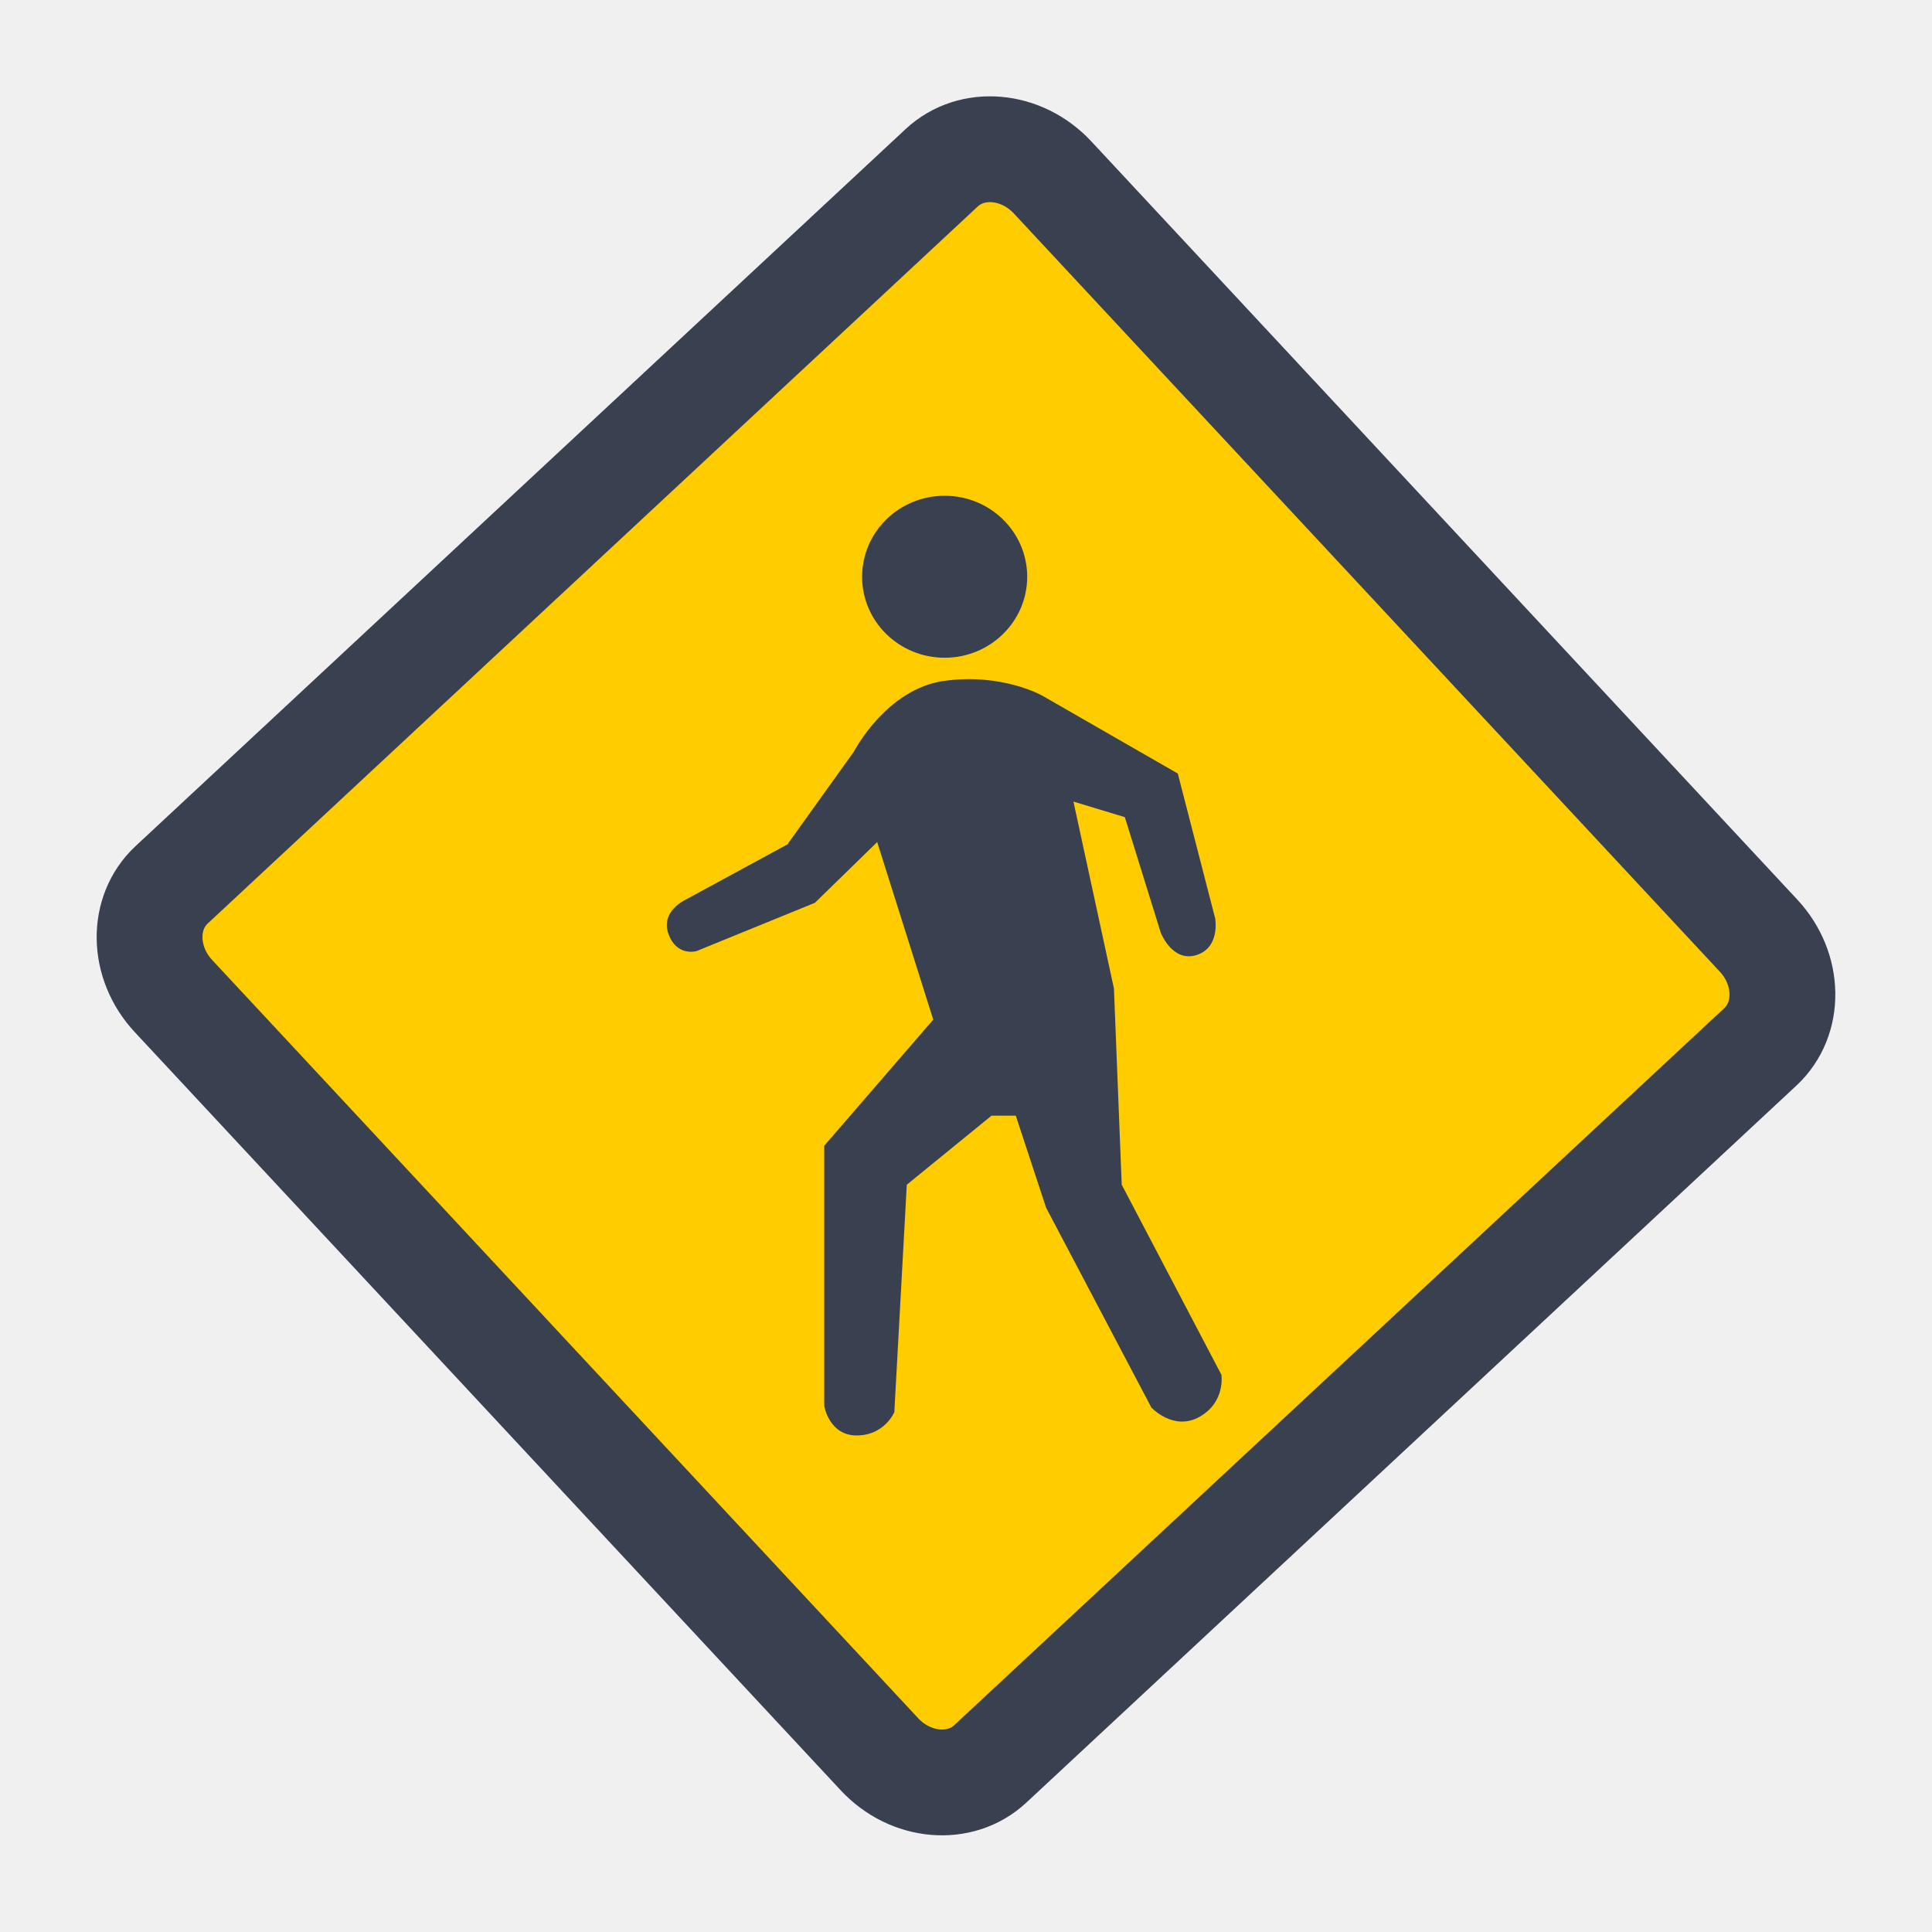
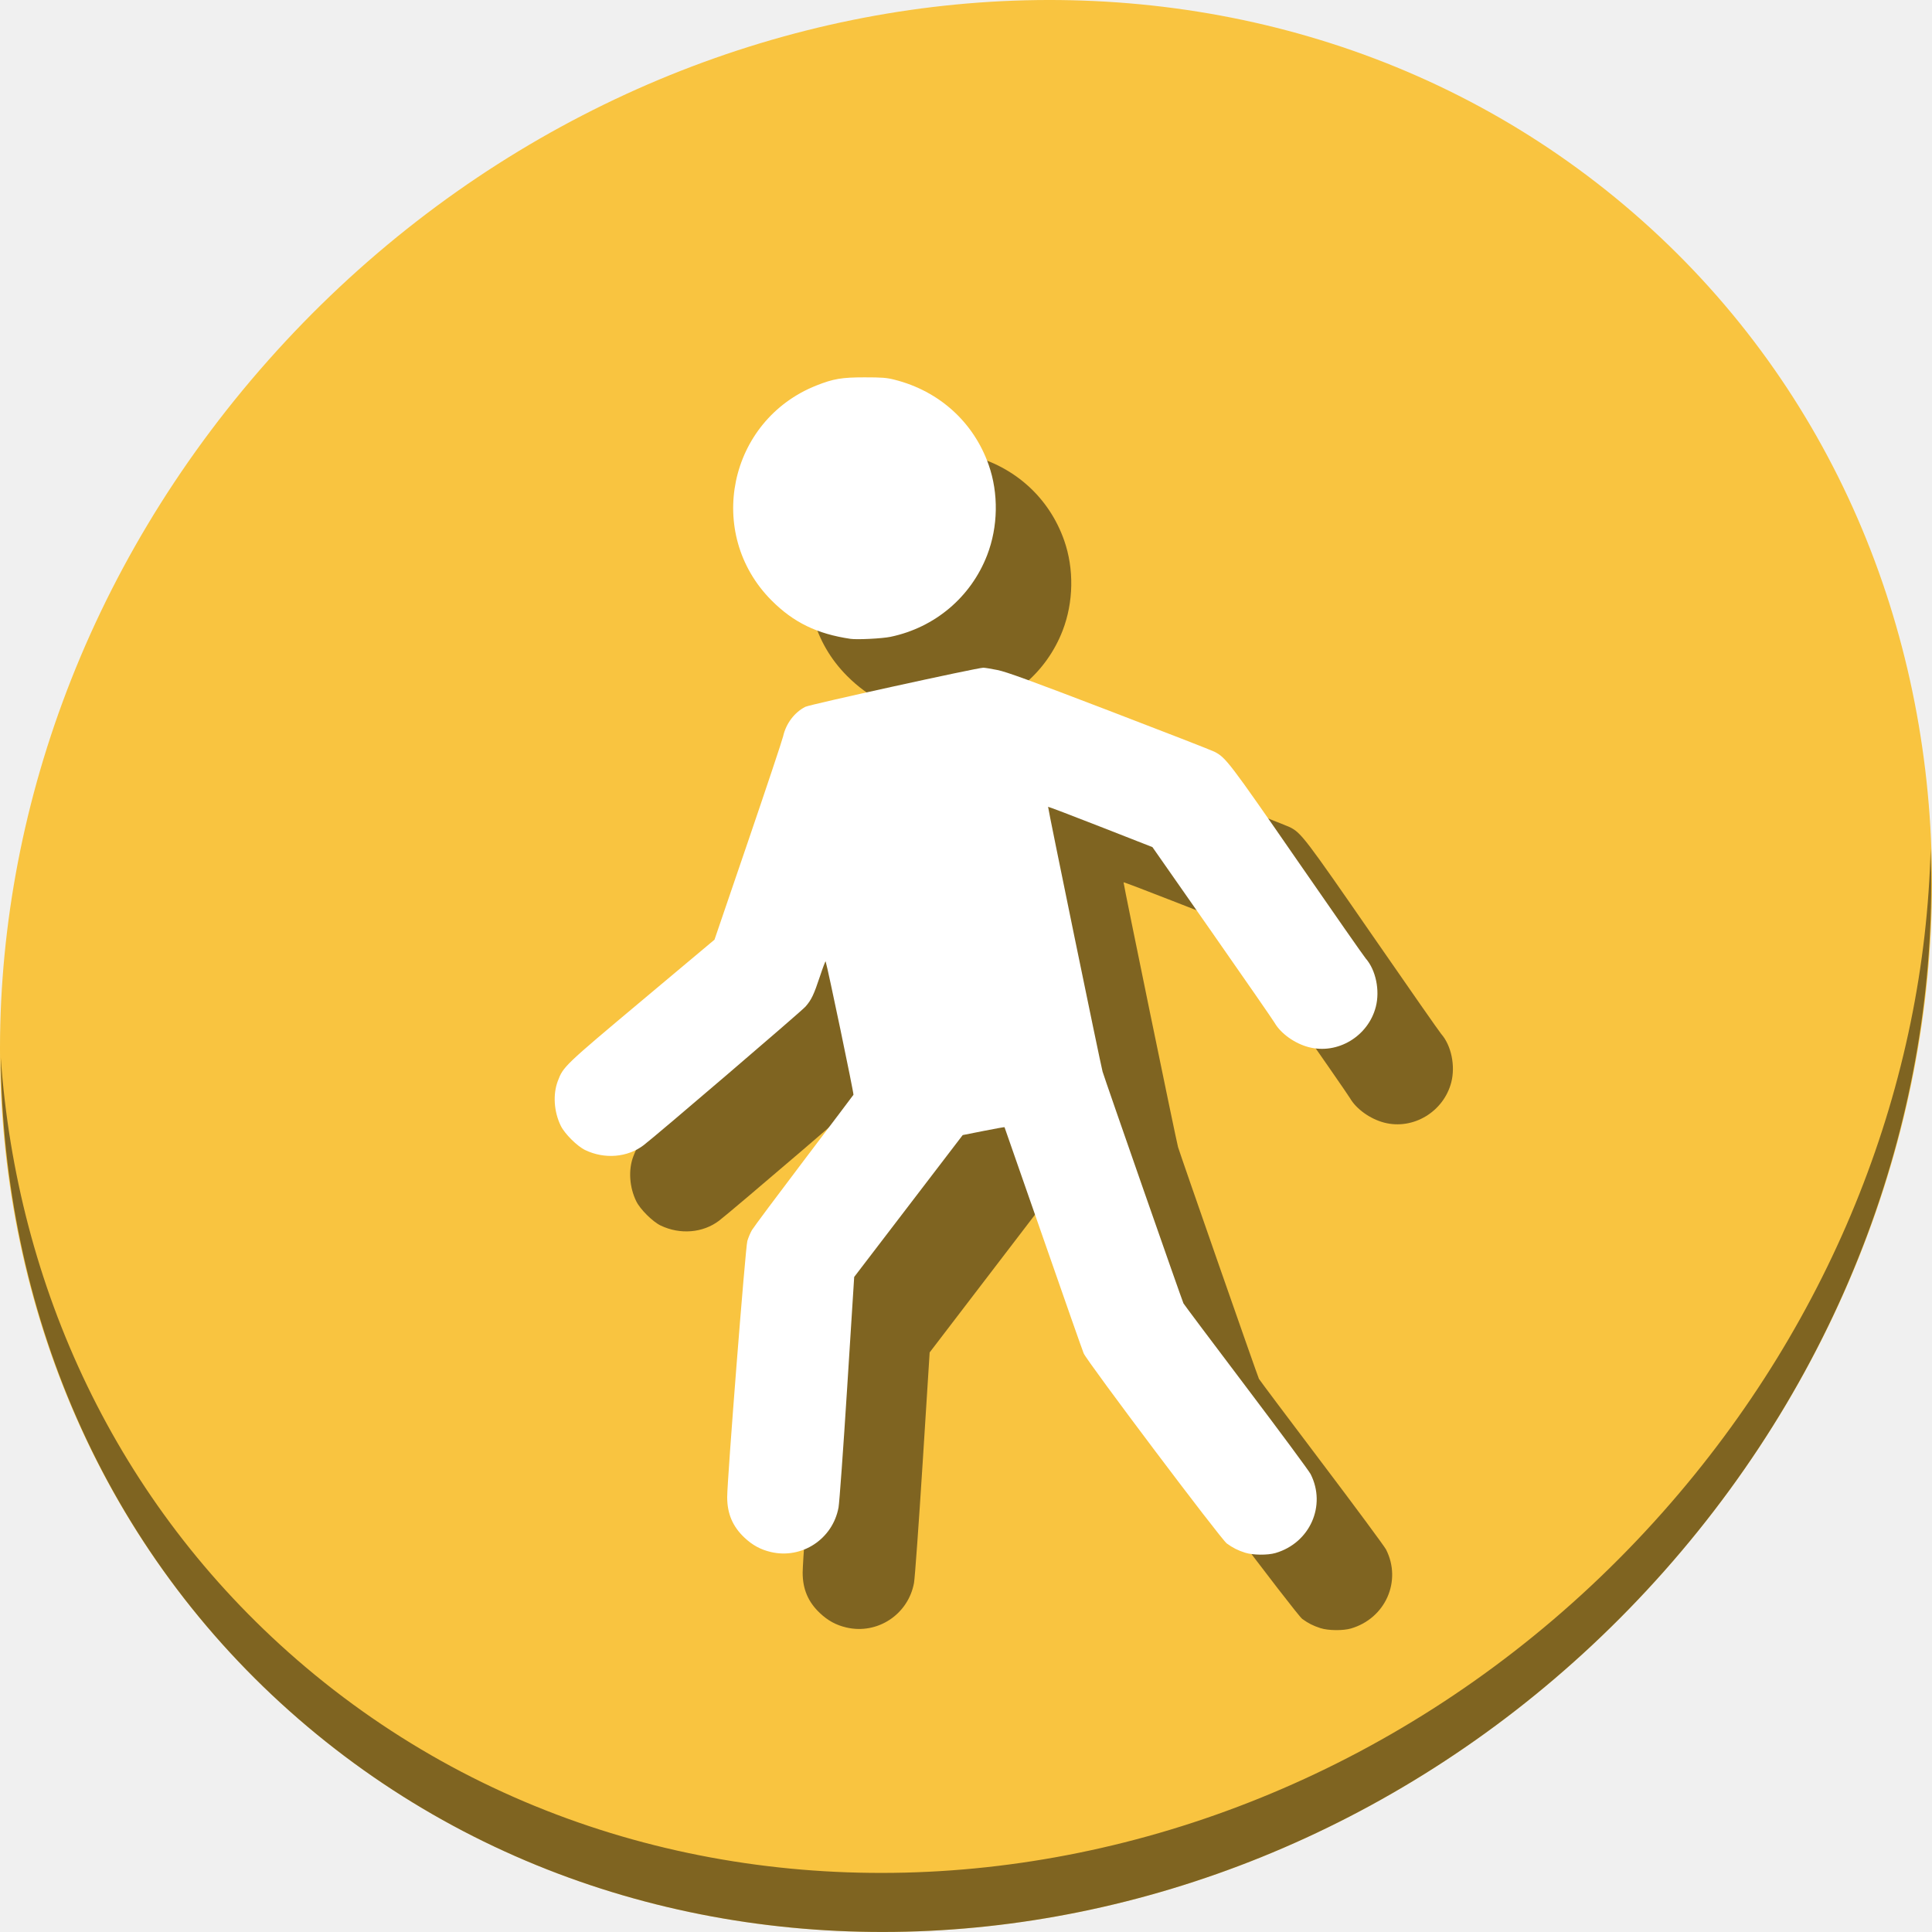
- <svg xmlns="http://www.w3.org/2000/svg" viewBox="0 0 500 500" id="svg2" version="1.1" width="100%" height="100%">
+ <svg xmlns="http://www.w3.org/2000/svg" viewBox="0 0 512 512" id="svg2" version="1.1" width="512" height="512">
  <defs id="defs4">
-     <linearGradient id="linearGradient3764" x1="1" x2="47" gradientUnits="userSpaceOnUse" gradientTransform="matrix(0,-1,1,0,-1.5e-6,48)">
+     <linearGradient id="linearGradient3764" x1="1" x2="47" gradientUnits="userSpaceOnUse" gradientTransform="rotate(-90,24,24)">
      <stop stop-color="#8358b4" stop-opacity="1" id="stop7" />
      <stop offset="1" stop-color="#8d65ba" stop-opacity="1" id="stop9" />
    </linearGradient>
    <clipPath id="clipPath-057129763">
      <g transform="translate(0,-1004.362)" id="g12">
        <path d="m -24,13 c 0,1.105 -0.672,2 -1.5,2 -0.828,0 -1.5,-0.895 -1.5,-2 0,-1.105 0.672,-2 1.5,-2 0.828,0 1.5,0.895 1.5,2 z" transform="matrix(15.33333,0,0,11.5,415,878.8622)" id="path14" style="fill:#1890d0" />
      </g>
    </clipPath>
    <clipPath id="clipPath-064426159">
      <g transform="translate(0,-1004.362)" id="g17">
        <path d="m -24,13 c 0,1.105 -0.672,2 -1.5,2 -0.828,0 -1.5,-0.895 -1.5,-2 0,-1.105 0.672,-2 1.5,-2 0.828,0 1.5,0.895 1.5,2 z" transform="matrix(15.33333,0,0,11.5,415,878.8622)" id="path19" style="fill:#1890d0" />
      </g>
    </clipPath>
  </defs>
-   <g id="g33" transform="translate(0,452)" />
-   <g id="g4145">
-     <rect transform="matrix(0.6814551,0.73186,-0.73186,0.6814551,0,0)" ry="19.28" rx="21.38" y="-168.072" x="197.855" height="310.883" width="310.883" id="rect2988" style="fill:#ffcc00;fill-opacity:1;stroke:#394050;stroke-width:27.383;stroke-miterlimit:4;stroke-opacity:1;stroke-dasharray:none" />
-     <path id="path3758" d="m 244.348,176.207 c -14.998,2.096 -23.378,18.34 -23.378,18.34 l -17.194,23.989 -26.338,14.303 c 0,0 -6.563,2.924 -4.434,8.868 2.129,5.943 7.255,4.434 7.255,4.434 l 30.634,-12.495 16.123,-15.72 14.511,45.951 -28.215,32.649 0,67.314 c 0,0 1.249,7.726 8.465,7.658 7.215,-0.067 9.674,-6.046 9.674,-6.046 l 3.225,-58.849 21.938,-17.874 6.27,0 7.838,23.799 27.237,51.715 c 0,0 5.724,6.248 12.495,2.418 6.772,-3.829 5.643,-10.883 5.643,-10.883 l -25.797,-49.175 -2.015,-50.787 -10.48,-48.369 13.302,4.031 9.271,29.828 c 0,0 2.964,7.806 9.226,5.875 6.262,-1.931 4.882,-9.503 4.882,-9.503 l -9.674,-37.486 -35.067,-20.154 c 0,0 -10.395,-5.925 -25.394,-3.829 z" style="fill:#394050;stroke:none" />
-     <path transform="matrix(2.257219,0,0,2.153677,-1675.774,-356.3495)" d="m 860.179,234.768 a 9.464,9.732 0 1 1 -10e-5,-0.046" id="path3760" style="fill:#394050;fill-opacity:1;stroke:none" />
+   <g id="g33" transform="translate(0,963)" />
+   <g transform="translate(-3.8111913e-7,-540.3622)" id="g827">
+     <path style="fill:#f9c440;fill-opacity:1;stroke-width:11.11" d="m 432.913,596.836 c 102.193,88.575 105.827,249.7 8.117,359.899 C 343.32,1066.934 181.28,1084.463 79.087,995.888 -23.106,907.314 -26.74,746.188 70.97,635.989 168.68,525.79 330.72,508.261 432.913,596.836 Z" id="path52" />
+     <path style="opacity:1;fill:#000000;fill-opacity:0.49;stroke-width:11.11" d="m 511.635,765.266 c -1.552,61.312 -25.161,124.155 -70.966,175.815 C 342.959,1051.279 180.919,1068.808 78.726,980.234 30.827,938.718 4.497,881.285 0.194,820.591 0.799,886.948 27.117,950.844 79.079,995.881 181.272,1084.456 343.32,1066.918 441.022,956.728 c 49.705,-56.058 73.005,-125.291 70.613,-191.462 z" id="path54" />
+     <path style="fill:#000000;fill-opacity:0.49;stroke-width:0.288" d="m 349.957,971.841 c -1.951,-0.63 -3.227,-1.273 -4.84,-2.442 -1.588,-1.151 -37.033,-48.232 -37.934,-50.388 -0.331,-0.791 -5.172,-14.58 -10.757,-30.642 -5.586,-16.062 -10.184,-29.244 -10.219,-29.293 -0.035,-0.05 -2.543,0.401 -5.573,1.002 l -5.509,1.092 -14.378,18.8 -14.378,18.8 -1.863,29.398 c -1.025,16.169 -2.053,30.43 -2.286,31.691 -1.545,8.373 -9.709,13.741 -17.946,11.799 -2.721,-0.642 -4.854,-1.803 -6.978,-3.8 -3.128,-2.942 -4.582,-6.349 -4.582,-10.738 0,-4.678 4.836,-66.177 5.339,-67.888 0.256,-0.87 0.799,-2.16 1.207,-2.867 0.408,-0.706 6.587,-8.992 13.729,-18.414 7.143,-9.422 13.077,-17.279 13.187,-17.462 0.15,-0.248 -6.837,-33.731 -7.375,-35.343 -0.053,-0.159 -0.719,1.588 -1.479,3.882 -1.648,4.972 -2.292,6.32 -3.877,8.117 -1.145,1.299 -39.69,34.295 -42.898,36.723 -4.283,3.241 -10.329,3.739 -15.47,1.272 -2.108,-1.011 -5.414,-4.294 -6.453,-6.408 -1.83,-3.723 -2.14,-8.352 -0.795,-11.894 1.454,-3.831 1.686,-4.053 22.277,-21.317 l 19.242,-16.133 8.892,-26.039 c 4.891,-14.321 9.074,-26.852 9.295,-27.846 0.751,-3.372 2.992,-6.35 5.891,-7.829 1.215,-0.62 45.554,-10.36 47.162,-10.36 0.411,-7e-5 2.107,0.277 3.769,0.615 2.401,0.489 8.46,2.698 29.512,10.759 14.57,5.579 27.154,10.479 27.963,10.889 3.007,1.524 3.98,2.801 21.96,28.807 9.518,13.767 17.68,25.457 18.136,25.977 2.675,3.047 3.802,8.452 2.675,12.823 -2.015,7.814 -10.113,12.681 -17.777,10.685 -3.708,-0.966 -7.4,-3.603 -9.054,-6.468 -0.421,-0.73 -7.876,-11.501 -16.566,-23.937 l -15.8,-22.61 -13.773,-5.394 c -7.575,-2.967 -13.821,-5.345 -13.88,-5.284 -0.112,0.116 13.945,68.432 14.439,70.17 0.489,1.721 21.114,60.815 21.439,61.426 0.169,0.318 7.648,10.288 16.621,22.157 8.973,11.868 16.656,22.257 17.075,23.085 4.221,8.35 -0.17,18.229 -9.294,20.909 -2.1,0.617 -6.033,0.577 -8.076,-0.083 z M 245.371,729.66 c -8.832,-1.304 -15.076,-4.34 -20.881,-10.156 -17.7,-17.733 -11.455,-47.729 11.864,-56.982 4.488,-1.781 6.726,-2.16 12.757,-2.16 4.677,0 5.827,0.091 7.962,0.631 11.843,2.995 20.967,11.256 24.943,22.584 2.647,7.543 2.498,16.371 -0.404,23.886 -4.297,11.127 -13.834,19.198 -25.595,21.66 -2.218,0.464 -8.866,0.8 -10.646,0.537 z" id="path821" />
+     <path id="path851" d="m 329.957,951.841 c -1.951,-0.63 -3.227,-1.273 -4.84,-2.442 -1.588,-1.151 -37.033,-48.232 -37.934,-50.388 -0.331,-0.791 -5.172,-14.58 -10.757,-30.642 -5.586,-16.062 -10.184,-29.244 -10.219,-29.293 -0.035,-0.05 -2.543,0.401 -5.573,1.002 l -5.509,1.092 -14.378,18.8 -14.378,18.8 -1.863,29.398 c -1.025,16.169 -2.053,30.43 -2.286,31.691 -1.545,8.373 -9.709,13.741 -17.946,11.799 -2.721,-0.642 -4.854,-1.803 -6.978,-3.8 -3.128,-2.942 -4.582,-6.349 -4.582,-10.738 0,-4.678 4.836,-66.177 5.339,-67.888 0.256,-0.87 0.799,-2.16 1.207,-2.867 0.408,-0.706 6.587,-8.992 13.729,-18.414 7.143,-9.422 13.077,-17.279 13.187,-17.462 0.15,-0.248 -6.837,-33.731 -7.375,-35.343 -0.053,-0.159 -0.719,1.588 -1.479,3.882 -1.648,4.972 -2.292,6.32 -3.877,8.117 -1.145,1.299 -39.69,34.295 -42.898,36.723 -4.283,3.241 -10.329,3.739 -15.47,1.272 -2.108,-1.011 -5.414,-4.294 -6.453,-6.408 -1.83,-3.723 -2.14,-8.352 -0.795,-11.894 1.454,-3.831 1.686,-4.053 22.277,-21.317 l 19.242,-16.133 8.892,-26.039 c 4.891,-14.321 9.074,-26.852 9.295,-27.846 0.751,-3.372 2.992,-6.35 5.891,-7.829 1.215,-0.62 45.554,-10.36 47.162,-10.36 0.411,-7e-5 2.107,0.277 3.769,0.615 2.401,0.489 8.46,2.698 29.512,10.759 14.57,5.579 27.154,10.479 27.963,10.889 3.007,1.524 3.98,2.801 21.96,28.807 9.518,13.767 17.68,25.457 18.136,25.977 2.675,3.047 3.802,8.452 2.675,12.823 -2.015,7.814 -10.113,12.681 -17.777,10.685 -3.708,-0.966 -7.4,-3.603 -9.054,-6.468 -0.421,-0.73 -7.876,-11.501 -16.566,-23.937 l -15.8,-22.61 -13.773,-5.394 c -7.575,-2.967 -13.821,-5.345 -13.88,-5.284 -0.112,0.116 13.945,68.432 14.439,70.17 0.489,1.721 21.114,60.815 21.439,61.426 0.169,0.318 7.648,10.288 16.621,22.157 8.973,11.868 16.656,22.257 17.075,23.085 4.221,8.35 -0.17,18.229 -9.294,20.909 -2.1,0.617 -6.033,0.577 -8.076,-0.083 z M 225.371,709.66 c -8.832,-1.304 -15.076,-4.34 -20.881,-10.156 -17.7,-17.733 -11.455,-47.729 11.864,-56.982 4.488,-1.781 6.726,-2.16 12.757,-2.16 4.677,0 5.827,0.091 7.962,0.631 11.843,2.995 20.967,11.256 24.943,22.584 2.647,7.543 2.498,16.371 -0.404,23.886 -4.297,11.127 -13.834,19.198 -25.595,21.66 -2.218,0.464 -8.866,0.8 -10.646,0.537 z" style="fill:#ffffff;stroke-width:0.288" />
  </g>
</svg>
